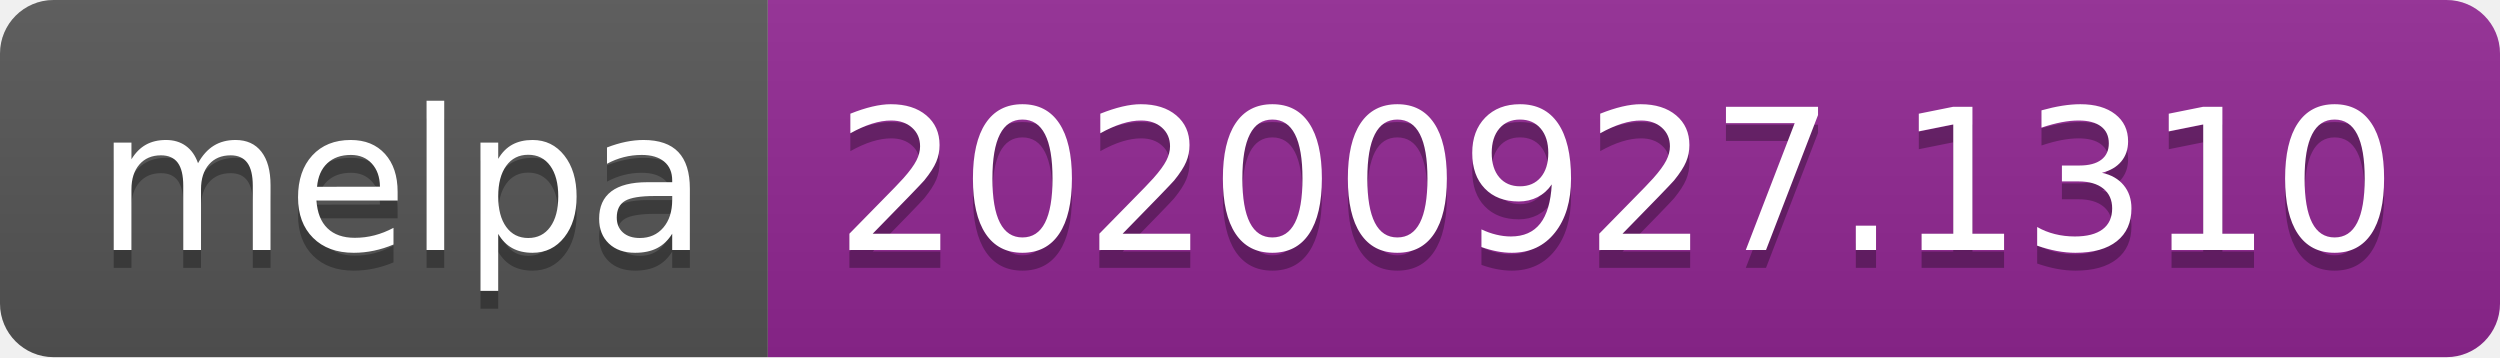
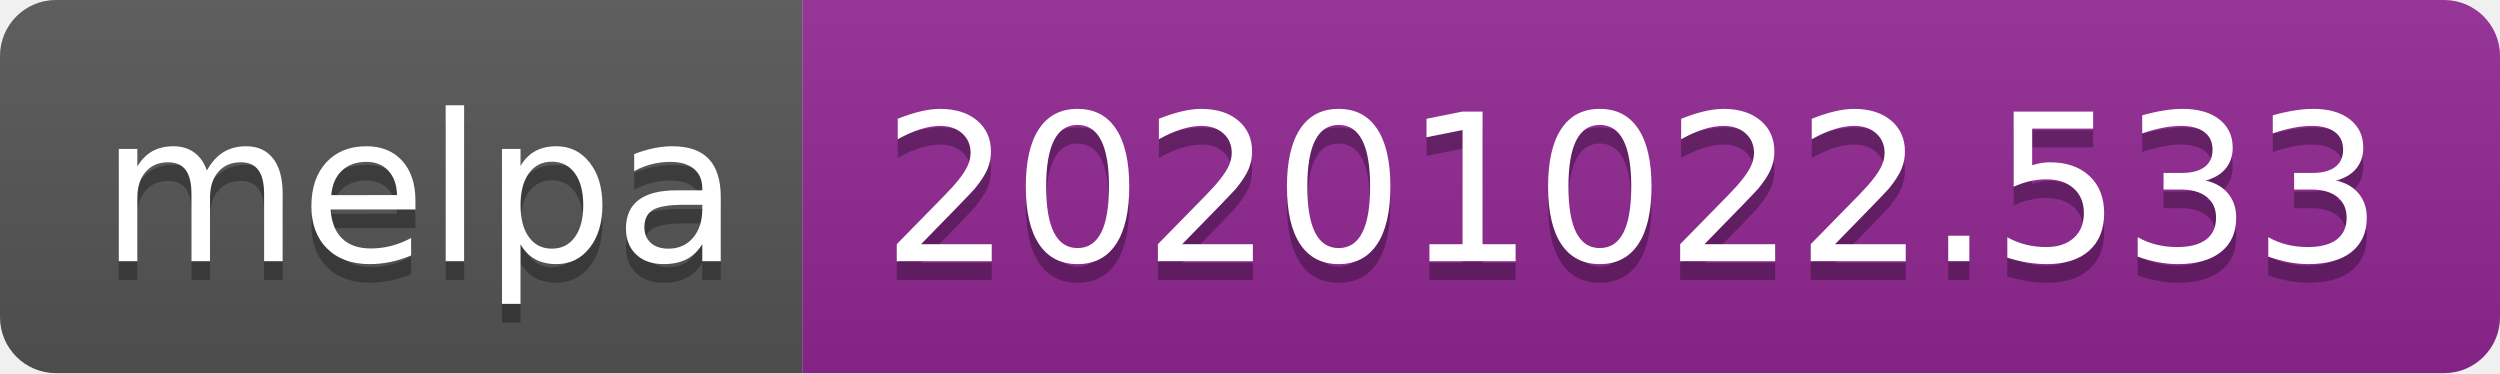
- <svg xmlns="http://www.w3.org/2000/svg" width="140" height="20" role="img" aria-label="melpa: 20200927.1310">
+ <svg xmlns="http://www.w3.org/2000/svg" width="134" height="20" role="img" aria-label="melpa: 20201022.533">
  <linearGradient id="s" x2="0" y2="100%">
    <stop offset="0" stop-color="#bbb" stop-opacity=".1" />
    <stop offset="1" stop-opacity=".1" />
  </linearGradient>
  <clipPath id="r">
-     <rect width="140" height="20" rx="3" fill="#fff" />
+     <rect width="134" height="20" rx="3" fill="#fff" />
  </clipPath>
  <g clip-path="url(#r)">
    <rect width="43" height="20" fill="#555" />
-     <rect x="43" width="97" height="20" fill="#922793" />
-     <rect width="140" height="20" fill="url(#s)" />
+     <rect x="43" width="91" height="20" fill="#922793" />
+     <rect width="134" height="20" fill="url(#s)" />
  </g>
  <g fill="#fff" text-anchor="middle" font-family="Verdana,Geneva,DejaVu Sans,sans-serif" text-rendering="geometricPrecision" font-size="110">
    <text aria-hidden="true" x="225" y="150" fill="#010101" fill-opacity=".3" transform="scale(.1)" textLength="330">melpa</text>
    <text x="225" y="140" transform="scale(.1)" fill="#fff" textLength="330">melpa</text>
-     <text aria-hidden="true" x="905" y="150" fill="#010101" fill-opacity=".3" transform="scale(.1)" textLength="870">20200927.1310</text>
-     <text x="905" y="140" transform="scale(.1)" fill="#fff" textLength="870">20200927.1310</text>
+     <text aria-hidden="true" x="875" y="150" fill="#010101" fill-opacity=".3" transform="scale(.1)" textLength="810">20201022.533</text>
+     <text x="875" y="140" transform="scale(.1)" fill="#fff" textLength="810">20201022.533</text>
  </g>
</svg>
